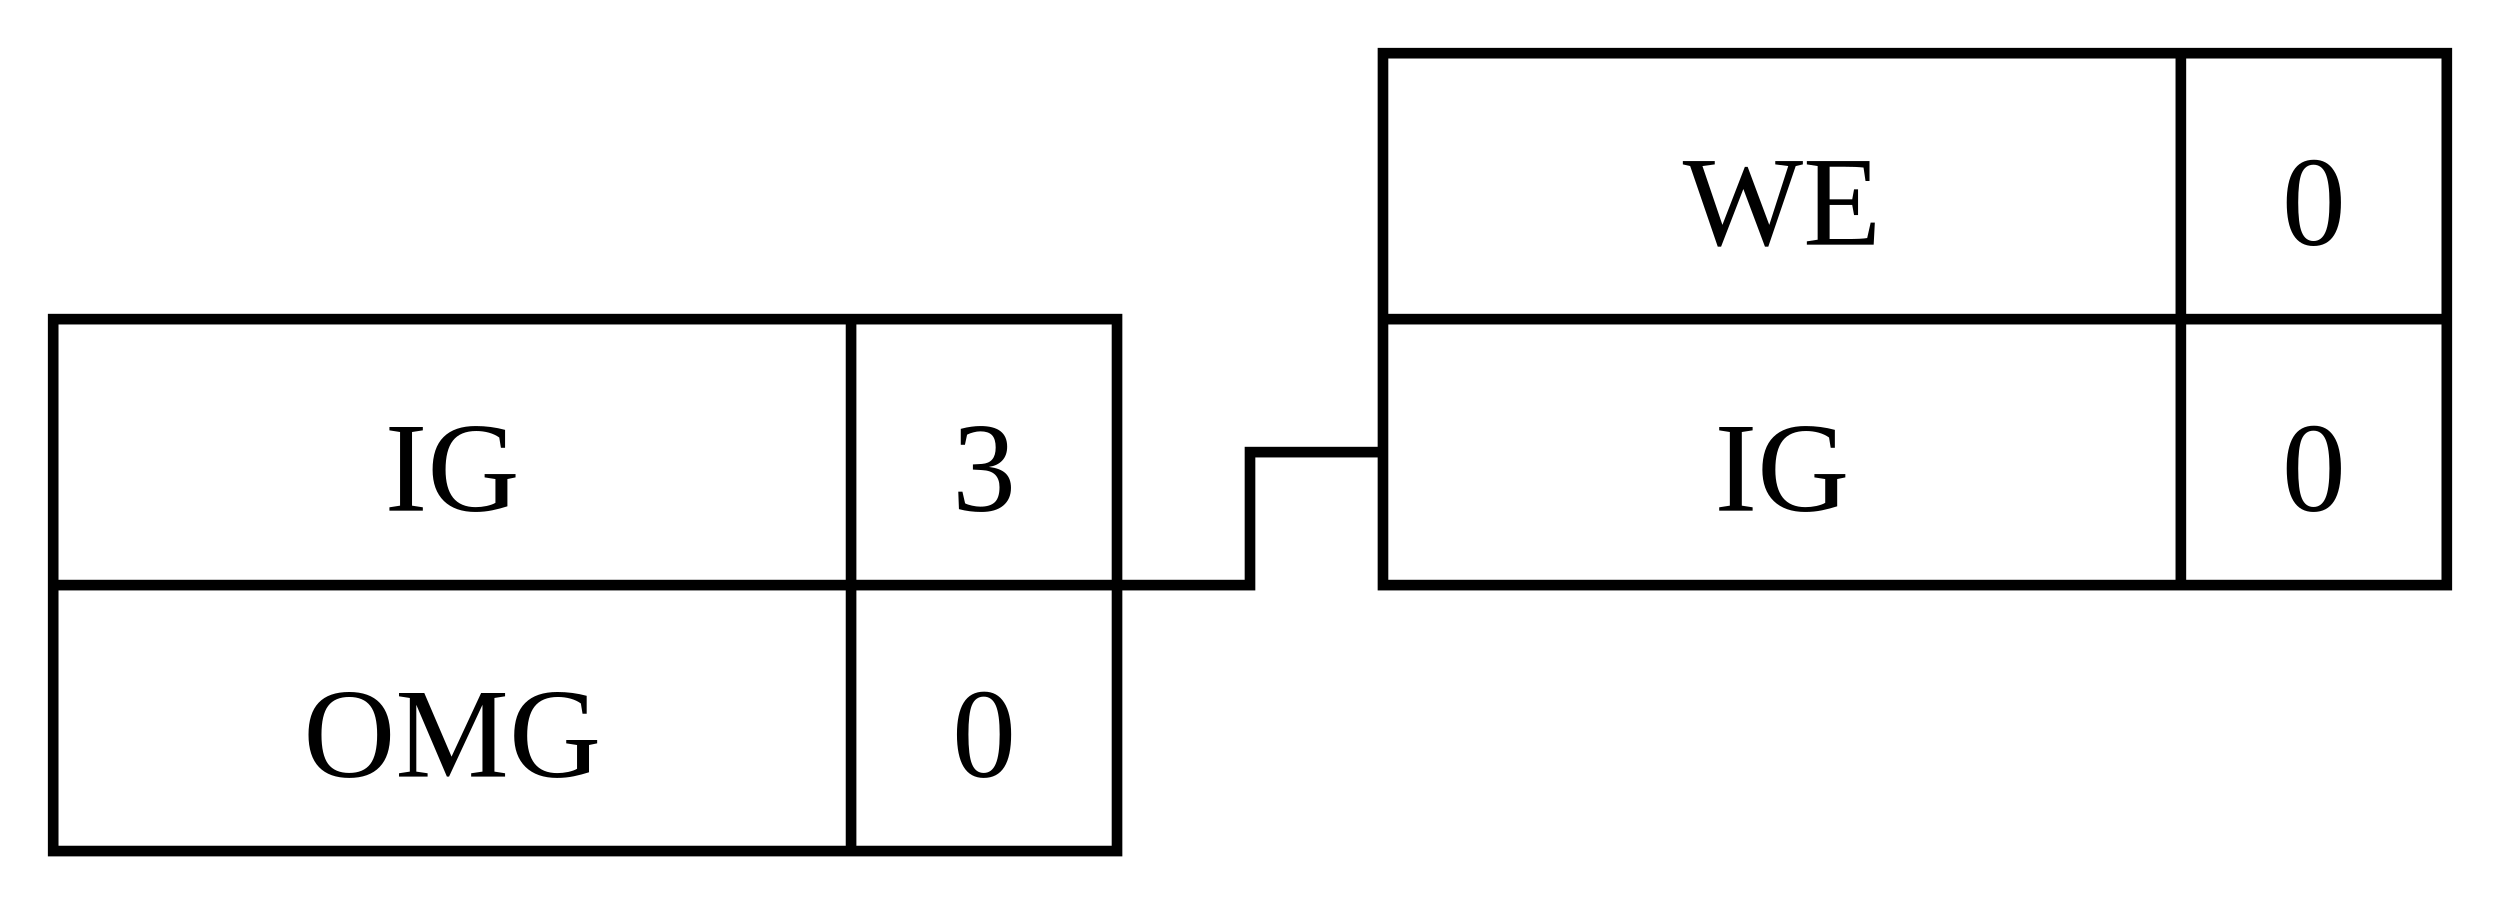
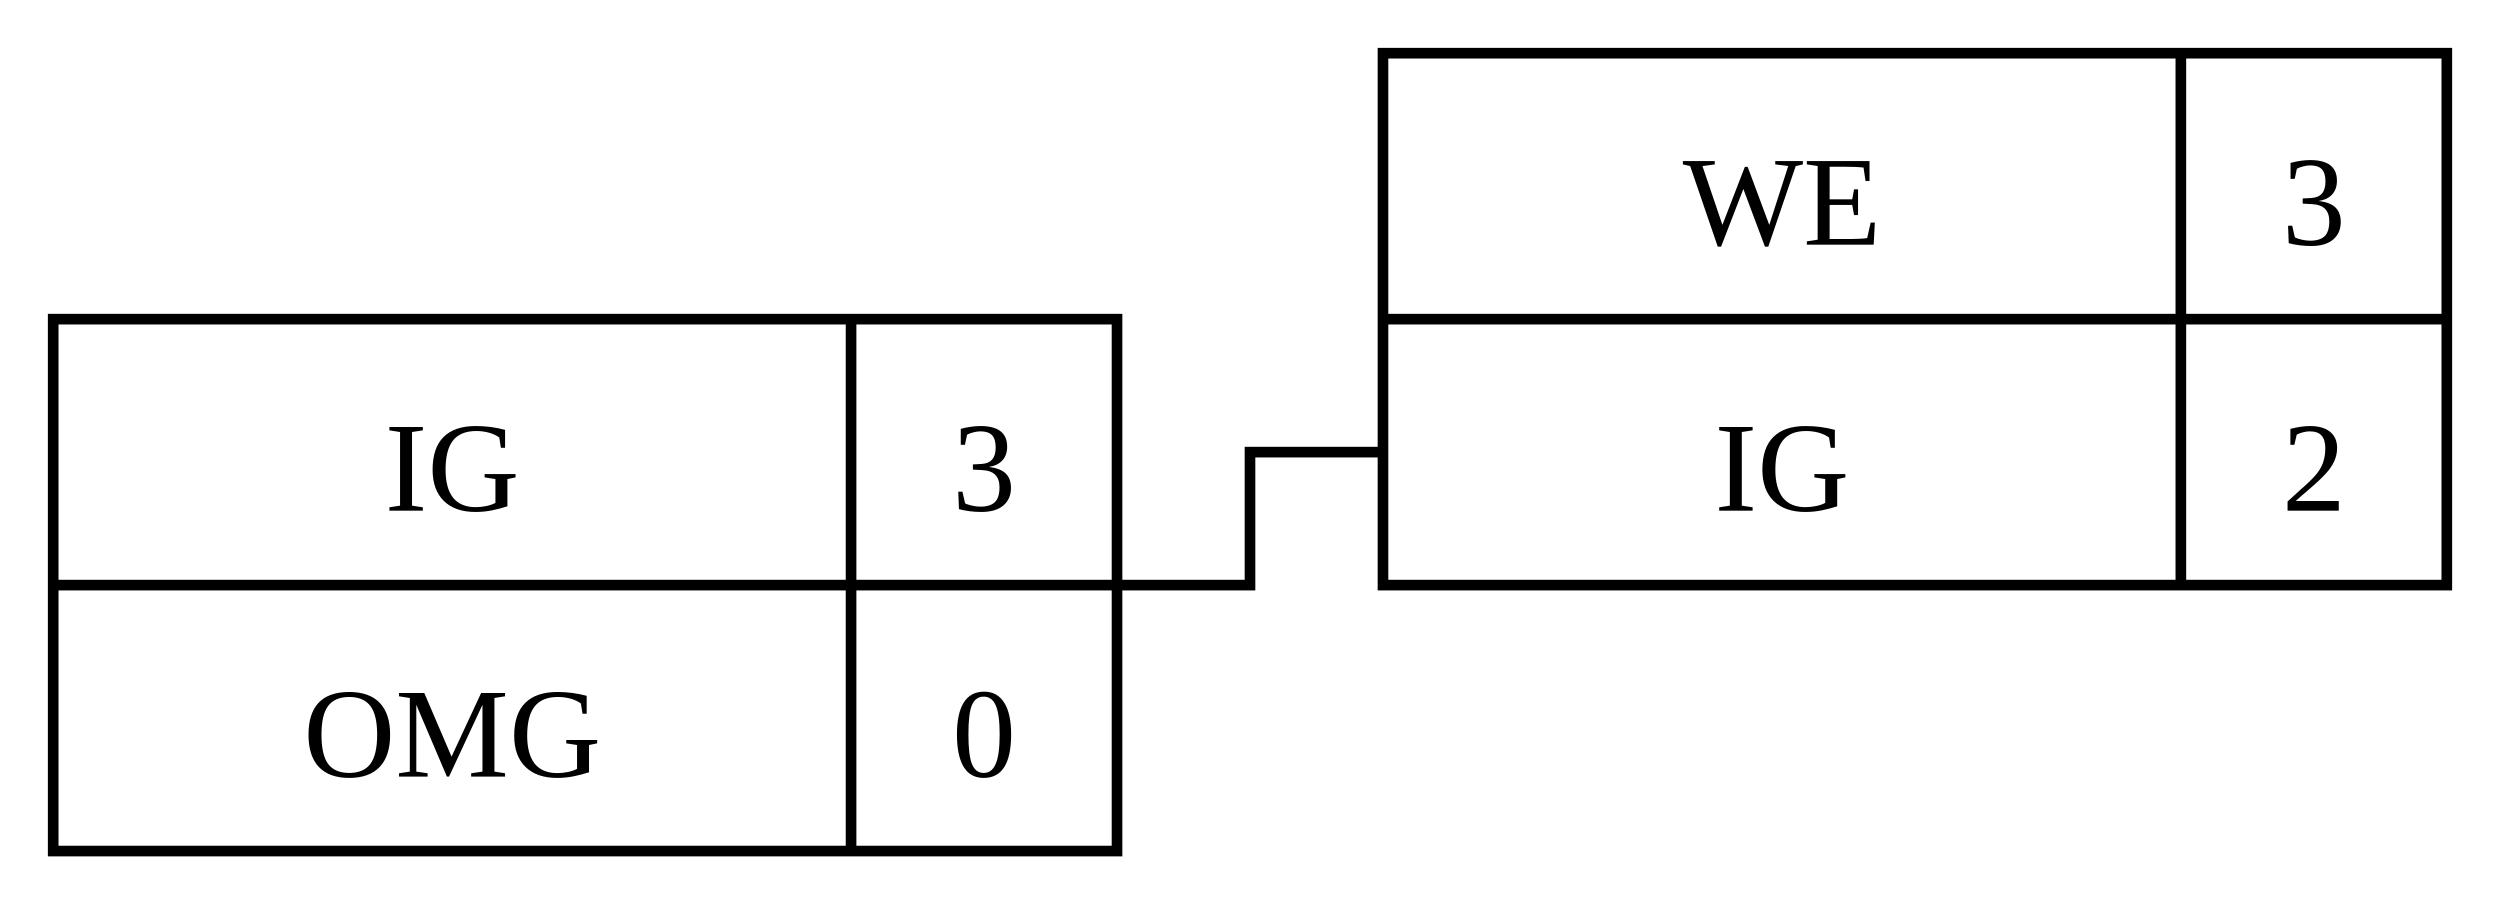
<svg xmlns="http://www.w3.org/2000/svg" width="235" height="85">
  <style>
        /*  */
        .line { fill: none; stroke: black; stroke-width: 1px; }
        text { text-anchor: middle; }
        /*  */
    </style>
  <g transform="translate(5 30)">
    <path class="line" d="M0 0H100V50H0ZM0 25H100M75 0V50" />
    <text x="37.5" y="18">IG</text>
    <text x="87.5" y="18">3</text>
    <text x="37.5" y="43">OMG</text>
    <text x="87.5" y="43">0</text>
  </g>
  <path class="line" d="M105 55h12.5v-12.5h12.5" />
  <g transform="translate(130 5)">
    <path class="line" d="M0 0H100V50H0ZM0 25H100M75 0V50" />
    <text x="37.5" y="18">WE</text>
-     <text x="87.5" y="18">0</text>
+     <text x="87.5" y="18">3</text>
    <text x="37.5" y="43">IG</text>
-     <text x="87.5" y="43">0</text>
+     <text x="87.5" y="43">2</text>
  </g>
</svg>
